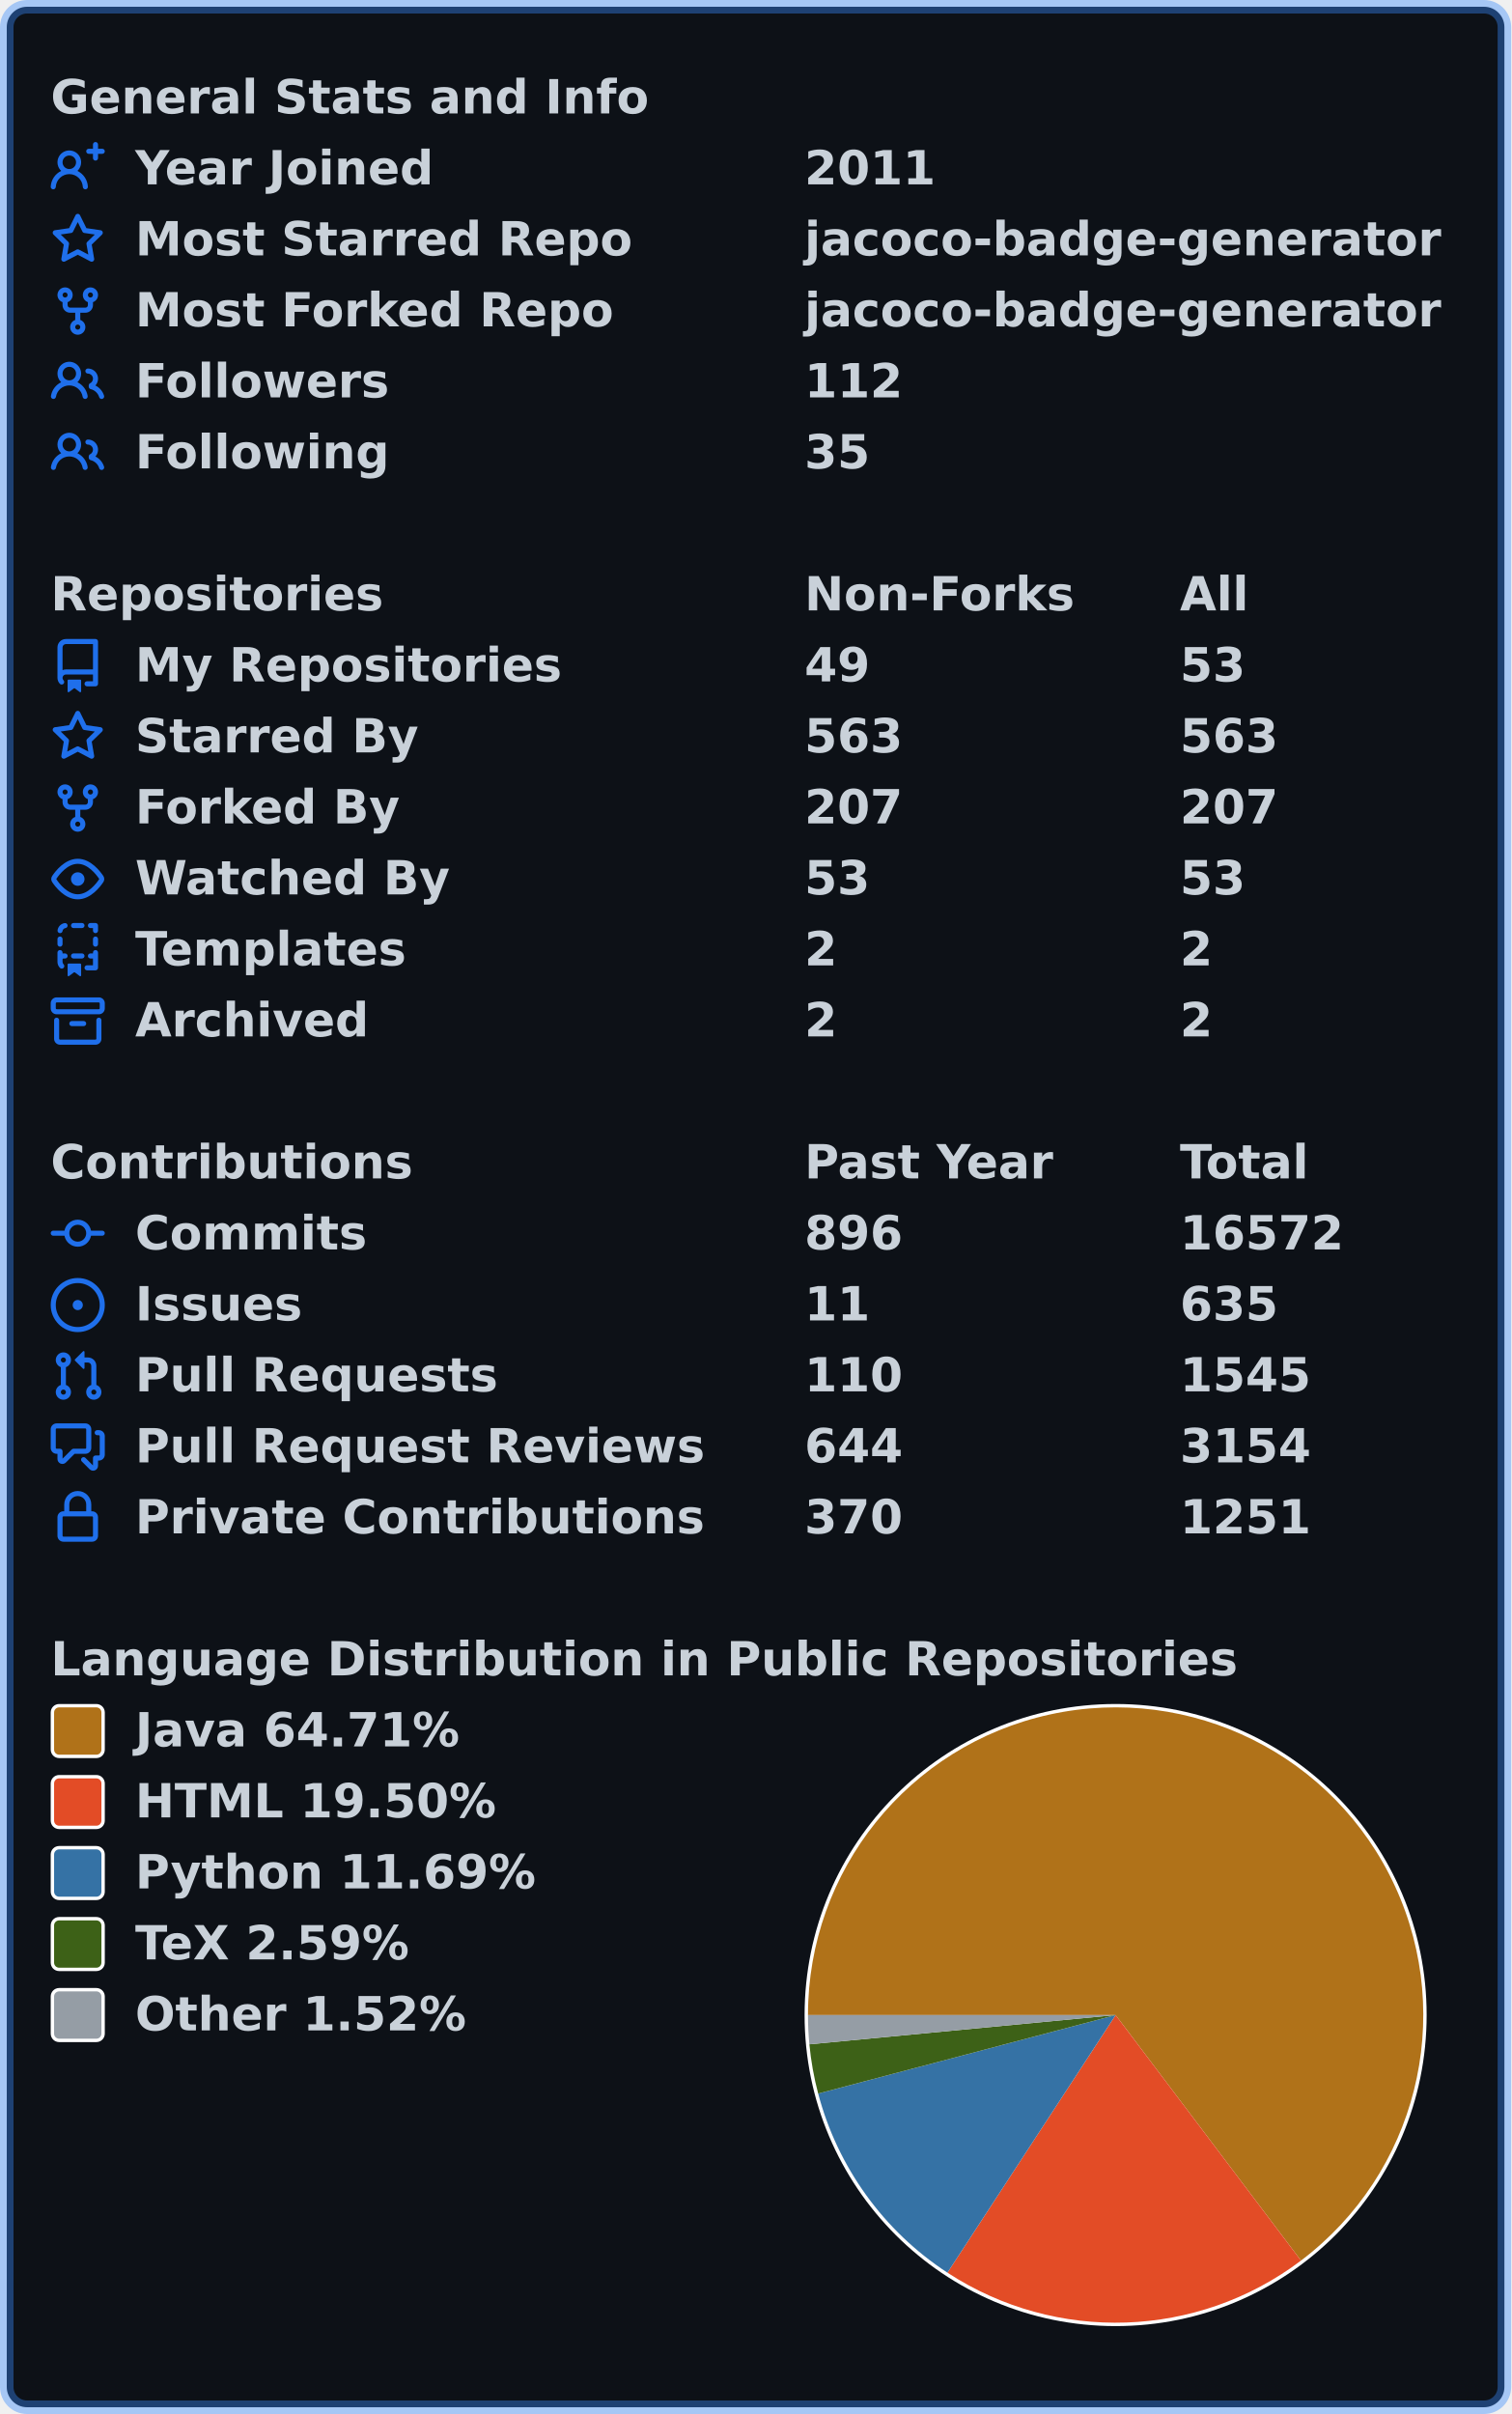
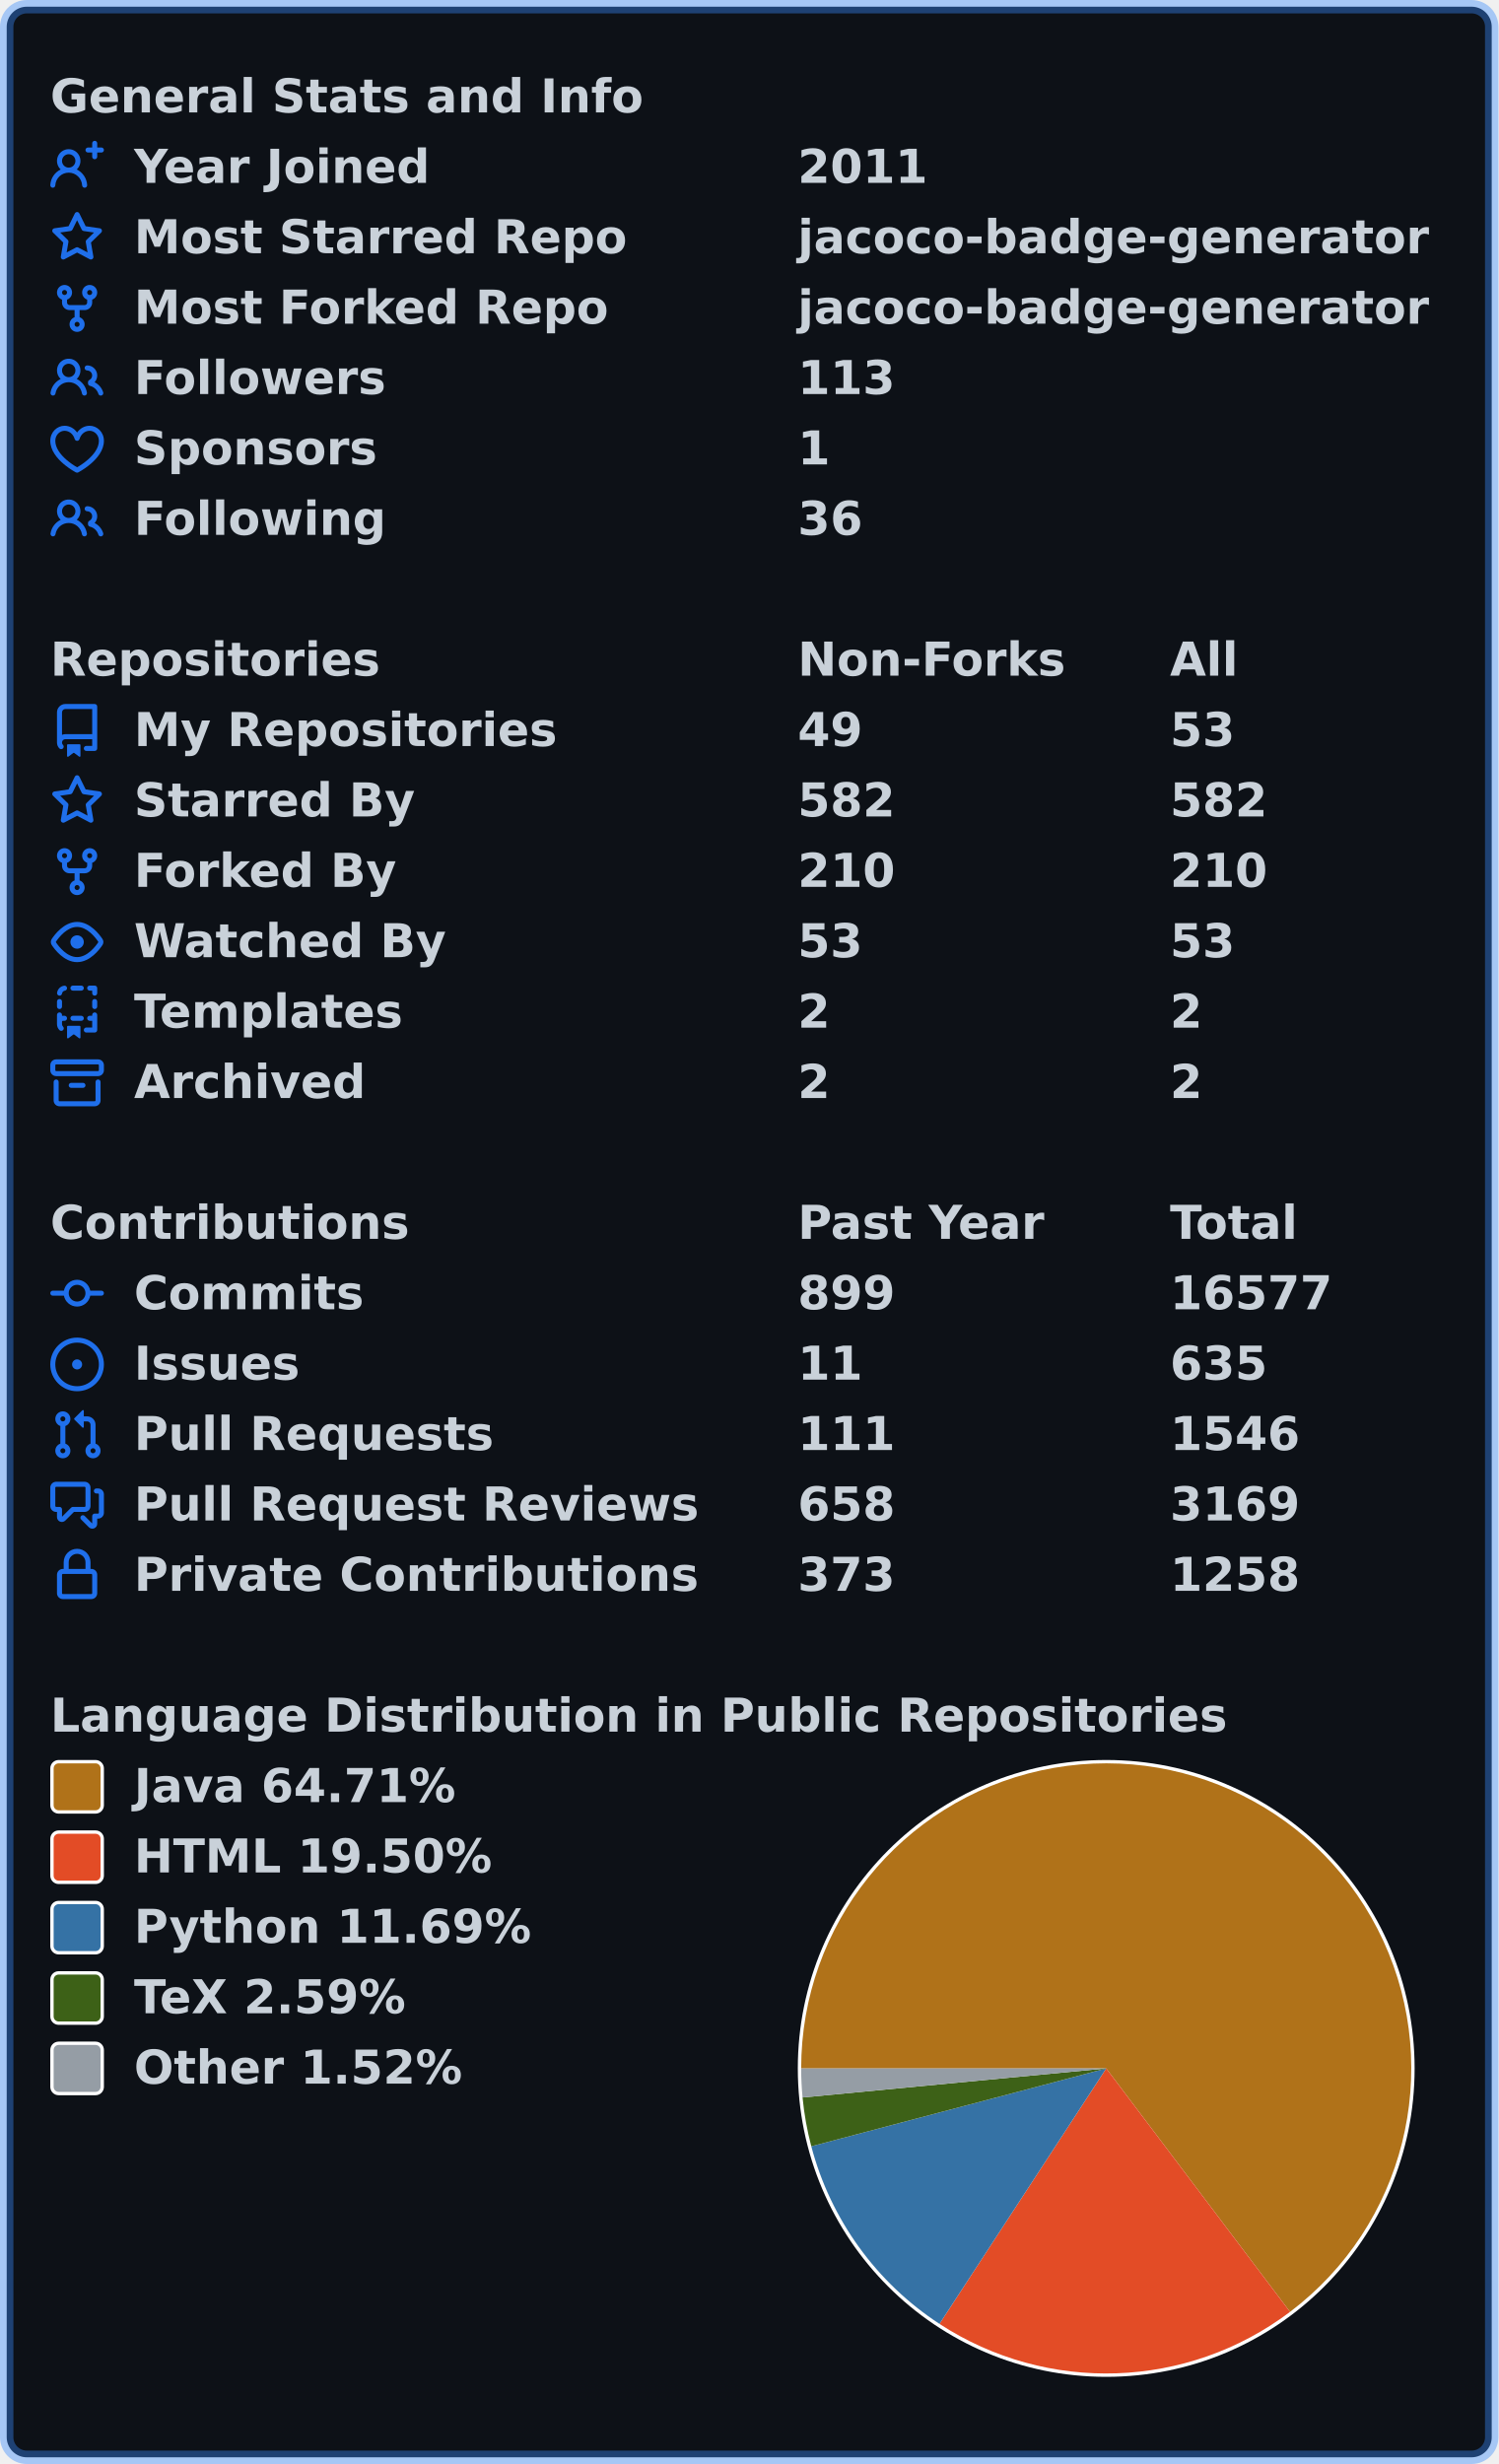
- <svg xmlns="http://www.w3.org/2000/svg" width="447" height="714" viewBox="0 0 447 714" lang="en" xml:lang="en">
-   <rect x="2" y="2" stroke-width="4" rx="6" width="443" height="710" stroke="rgba(56,139,253,0.4)" fill="#0d1117" />
+ <svg xmlns="http://www.w3.org/2000/svg" width="447" height="735" viewBox="0 0 447 735" lang="en" xml:lang="en">
+   <rect x="2" y="2" stroke-width="4" rx="6" width="443" height="731" stroke="rgba(56,139,253,0.4)" fill="#0d1117" />
  <g font-weight="600" font-size="110pt" font-family="Verdana,Geneva,DejaVu Sans,sans-serif" text-rendering="geometricPrecision">
    <g transform="translate(0, 21)" fill="#c9d1d9">
      <g transform="translate(15, 0)">
        <g transform="scale(0.095)">
          <text x="0" y="132" textLength="1851" lengthAdjust="spacingAndGlyphs">General Stats and Info</text>
        </g>
      </g>
      <g transform="translate(15, 21)">
        <path fill="#1f6feb" fill-rule="evenodd" d="M13.25 0a.75.75 0 01.75.75V2h1.25a.75.75 0 010 1.5H14v1.25a.75.75 0 01-1.5 0V3.5h-1.25a.75.75 0 010-1.5h1.25V.75a.75.75 0 01.75-.75zM5.5 4a2 2 0 100 4 2 2 0 000-4zm2.4 4.548a3.5 3.5 0 10-4.799 0 5.527 5.527 0 00-3.1 4.66.75.75 0 101.498.085A4.01 4.01 0 015.5 9.5a4.01 4.01 0 014.001 3.793.75.75 0 101.498-.086 5.527 5.527 0 00-3.1-4.659z" />
        <g transform="scale(0.095)">
          <text lengthAdjust="spacingAndGlyphs" textLength="932" x="263" y="132">Year Joined</text>
          <text lengthAdjust="spacingAndGlyphs" textLength="420" x="2347" y="132">2011</text>
        </g>
      </g>
      <g transform="translate(15, 42)">
        <path fill="#1f6feb" fill-rule="evenodd" d="M8 .25a.75.75 0 01.673.418l1.882 3.815 4.21.612a.75.75 0 01.416 1.279l-3.046 2.97.719 4.192a.75.75 0 01-1.088.791L8 12.347l-3.766 1.98a.75.75 0 01-1.088-.79l.72-4.194L.818 6.374a.75.75 0 01.416-1.28l4.21-.611L7.327.668A.75.75 0 018 .25zm0 2.445L6.615 5.5a.75.75 0 01-.564.41l-3.097.45 2.24 2.184a.75.75 0 01.216.664l-.528 3.084 2.769-1.456a.75.75 0 01.698 0l2.77 1.456-.53-3.084a.75.75 0 01.216-.664l2.24-2.183-3.096-.45a.75.75 0 01-.564-.41L8 2.694v.001z" />
        <g transform="scale(0.095)">
          <text lengthAdjust="spacingAndGlyphs" textLength="1532" x="263" y="132">Most Starred Repo</text>
          <text lengthAdjust="spacingAndGlyphs" textLength="1986" x="2347" y="132">jacoco-badge-generator</text>
        </g>
      </g>
      <g transform="translate(15, 63)">
        <path fill="#1f6feb" fill-rule="evenodd" d="M5 3.25a.75.75 0 11-1.5 0 .75.75 0 011.5 0zm0 2.122a2.25 2.25 0 10-1.5 0v.878A2.25 2.25 0 005.75 8.5h1.5v2.128a2.251 2.251 0 101.5 0V8.5h1.5a2.25 2.25 0 002.25-2.25v-.878a2.25 2.25 0 10-1.5 0v.878a.75.75 0 01-.75.75h-4.5A.75.75 0 015 6.25v-.878zm3.75 7.378a.75.75 0 11-1.5 0 .75.75 0 011.5 0zm3-8.75a.75.75 0 100-1.5.75.75 0 000 1.5z" />
        <g transform="scale(0.095)">
          <text lengthAdjust="spacingAndGlyphs" textLength="1485" x="263" y="132">Most Forked Repo</text>
          <text lengthAdjust="spacingAndGlyphs" textLength="1986" x="2347" y="132">jacoco-badge-generator</text>
        </g>
      </g>
      <g transform="translate(15, 84)">
        <path fill="#1f6feb" fill-rule="evenodd" d="M5.5 3.5a2 2 0 100 4 2 2 0 000-4zM2 5.5a3.5 3.5 0 115.898 2.549 5.507 5.507 0 013.034 4.084.75.75 0 11-1.482.235 4.001 4.001 0 00-7.9 0 .75.75 0 01-1.482-.236A5.507 5.507 0 013.102 8.05 3.49 3.49 0 012 5.5zM11 4a.75.75 0 100 1.5 1.5 1.5 0 01.666 2.844.75.75 0 00-.416.672v.352a.75.75 0 00.574.73c1.2.289 2.162 1.2 2.522 2.372a.75.75 0 101.434-.44 5.01 5.01 0 00-2.56-3.012A3 3 0 0011 4z" />
        <g transform="scale(0.095)">
          <text lengthAdjust="spacingAndGlyphs" textLength="778" x="263" y="132">Followers</text>
-           <text lengthAdjust="spacingAndGlyphs" textLength="315" x="2347" y="132">112</text>
+           <text lengthAdjust="spacingAndGlyphs" textLength="315" x="2347" y="132">113</text>
        </g>
      </g>
      <g transform="translate(15, 105)">
+         <path fill="#1f6feb" fill-rule="evenodd" d="M4.25 2.5c-1.336 0-2.75 1.164-2.75 3 0 2.15 1.58 4.144 3.365 5.682A20.565 20.565 0 008 13.393a20.561 20.561 0 003.135-2.211C12.92 9.644 14.5 7.65 14.5 5.5c0-1.836-1.414-3-2.75-3-1.373 0-2.609.986-3.029 2.456a.75.75 0 01-1.442 0C6.859 3.486 5.623 2.5 4.25 2.5zM8 14.25l-.345.666-.002-.001-.006-.003-.018-.01a7.643 7.643 0 01-.31-.17 22.075 22.075 0 01-3.434-2.414C2.045 10.731 0 8.35 0 5.5 0 2.836 2.086 1 4.25 1 5.797 1 7.153 1.802 8 3.02 8.847 1.802 10.203 1 11.75 1 13.914 1 16 2.836 16 5.5c0 2.85-2.045 5.231-3.885 6.818a22.08 22.08 0 01-3.744 2.584l-.018.01-.006.003h-.002L8 14.25zm0 0l.345.666a.752.752 0 01-.69 0L8 14.25z" />
+         <g transform="scale(0.095)">
+           <text lengthAdjust="spacingAndGlyphs" textLength="754" x="263" y="132">Sponsors</text>
+           <text lengthAdjust="spacingAndGlyphs" textLength="105" x="2347" y="132">1</text>
+         </g>
+       </g>
+       <g transform="translate(15, 126)">
        <path fill="#1f6feb" fill-rule="evenodd" d="M5.5 3.5a2 2 0 100 4 2 2 0 000-4zM2 5.5a3.5 3.5 0 115.898 2.549 5.507 5.507 0 013.034 4.084.75.75 0 11-1.482.235 4.001 4.001 0 00-7.9 0 .75.75 0 01-1.482-.236A5.507 5.507 0 013.102 8.05 3.49 3.49 0 012 5.5zM11 4a.75.75 0 100 1.5 1.5 1.5 0 01.666 2.844.75.75 0 00-.416.672v.352a.75.75 0 00.574.73c1.2.289 2.162 1.2 2.522 2.372a.75.75 0 101.434-.44 5.01 5.01 0 00-2.56-3.012A3 3 0 0011 4z" />
        <g transform="scale(0.095)">
          <text lengthAdjust="spacingAndGlyphs" textLength="780" x="263" y="132">Following</text>
-           <text lengthAdjust="spacingAndGlyphs" textLength="210" x="2347" y="132">35</text>
+           <text lengthAdjust="spacingAndGlyphs" textLength="210" x="2347" y="132">36</text>
        </g>
      </g>
    </g>
-     <g transform="translate(0, 168)" fill="#c9d1d9">
+     <g transform="translate(0, 189)" fill="#c9d1d9">
      <g transform="translate(15, 0)">
        <g transform="scale(0.095)">
          <text x="0" y="132" textLength="1020" lengthAdjust="spacingAndGlyphs">Repositories</text>
          <text x="2347" y="132" textLength="832" lengthAdjust="spacingAndGlyphs">Non-Forks</text>
          <text x="3516" y="132" textLength="206" lengthAdjust="spacingAndGlyphs">All</text>
        </g>
      </g>
      <g transform="translate(15, 21)">
        <path fill="#1f6feb" fill-rule="evenodd" d="M2 2.5A2.5 2.5 0 014.5 0h8.75a.75.75 0 01.75.75v12.5a.75.75 0 01-.75.75h-2.5a.75.75 0 110-1.5h1.75v-2h-8a1 1 0 00-.714 1.7.75.75 0 01-1.072 1.05A2.495 2.495 0 012 11.5v-9zm10.5-1V9h-8c-.356 0-.694.074-1 .208V2.5a1 1 0 011-1h8zM5 12.25v3.25a.25.25 0 00.4.2l1.45-1.087a.25.25 0 01.3 0L8.6 15.7a.25.25 0 00.4-.2v-3.25a.25.25 0 00-.25-.25h-3.5a.25.25 0 00-.25.25z" />
        <g transform="scale(0.095)">
          <text lengthAdjust="spacingAndGlyphs" textLength="1312" x="263" y="132">My Repositories</text>
          <text lengthAdjust="spacingAndGlyphs" textLength="210" x="2347" y="132">49</text>
          <text lengthAdjust="spacingAndGlyphs" textLength="210" x="3516" y="132">53</text>
        </g>
      </g>
      <g transform="translate(15, 42)">
        <path fill="#1f6feb" fill-rule="evenodd" d="M8 .25a.75.75 0 01.673.418l1.882 3.815 4.21.612a.75.75 0 01.416 1.279l-3.046 2.97.719 4.192a.75.75 0 01-1.088.791L8 12.347l-3.766 1.98a.75.75 0 01-1.088-.79l.72-4.194L.818 6.374a.75.75 0 01.416-1.28l4.21-.611L7.327.668A.75.75 0 018 .25zm0 2.445L6.615 5.5a.75.75 0 01-.564.41l-3.097.45 2.24 2.184a.75.75 0 01.216.664l-.528 3.084 2.769-1.456a.75.75 0 01.698 0l2.77 1.456-.53-3.084a.75.75 0 01.216-.664l2.24-2.183-3.096-.45a.75.75 0 01-.564-.41L8 2.694v.001z" />
        <g transform="scale(0.095)">
          <text lengthAdjust="spacingAndGlyphs" textLength="874" x="263" y="132">Starred By</text>
-           <text lengthAdjust="spacingAndGlyphs" textLength="315" x="2347" y="132">563</text>
-           <text lengthAdjust="spacingAndGlyphs" textLength="315" x="3516" y="132">563</text>
+           <text lengthAdjust="spacingAndGlyphs" textLength="315" x="2347" y="132">582</text>
+           <text lengthAdjust="spacingAndGlyphs" textLength="315" x="3516" y="132">582</text>
        </g>
      </g>
      <g transform="translate(15, 63)">
        <path fill="#1f6feb" fill-rule="evenodd" d="M5 3.25a.75.75 0 11-1.5 0 .75.75 0 011.5 0zm0 2.122a2.25 2.25 0 10-1.5 0v.878A2.25 2.25 0 005.75 8.5h1.5v2.128a2.251 2.251 0 101.5 0V8.5h1.5a2.25 2.25 0 002.25-2.25v-.878a2.25 2.25 0 10-1.5 0v.878a.75.75 0 01-.75.75h-4.5A.75.75 0 015 6.25v-.878zm3.75 7.378a.75.75 0 11-1.5 0 .75.75 0 011.5 0zm3-8.75a.75.75 0 100-1.5.75.75 0 000 1.5z" />
        <g transform="scale(0.095)">
          <text lengthAdjust="spacingAndGlyphs" textLength="828" x="263" y="132">Forked By</text>
-           <text lengthAdjust="spacingAndGlyphs" textLength="315" x="2347" y="132">207</text>
-           <text lengthAdjust="spacingAndGlyphs" textLength="315" x="3516" y="132">207</text>
+           <text lengthAdjust="spacingAndGlyphs" textLength="315" x="2347" y="132">210</text>
+           <text lengthAdjust="spacingAndGlyphs" textLength="315" x="3516" y="132">210</text>
        </g>
      </g>
      <g transform="translate(15, 84)">
        <path fill="#1f6feb" fill-rule="evenodd" d="M1.679 7.932c.412-.621 1.242-1.75 2.366-2.717C5.175 4.242 6.527 3.5 8 3.5c1.473 0 2.824.742 3.955 1.715 1.124.967 1.954 2.096 2.366 2.717a.119.119 0 010 .136c-.412.621-1.242 1.75-2.366 2.717C10.825 11.758 9.473 12.5 8 12.5c-1.473 0-2.824-.742-3.955-1.715C2.92 9.818 2.09 8.69 1.679 8.068a.119.119 0 010-.136zM8 2c-1.981 0-3.67.992-4.933 2.078C1.797 5.169.88 6.423.43 7.1a1.619 1.619 0 000 1.798c.45.678 1.367 1.932 2.637 3.024C4.329 13.008 6.019 14 8 14c1.981 0 3.67-.992 4.933-2.078 1.27-1.091 2.187-2.345 2.637-3.023a1.619 1.619 0 000-1.798c-.45-.678-1.367-1.932-2.637-3.023C11.671 2.992 9.981 2 8 2zm0 8a2 2 0 100-4 2 2 0 000 4z" />
        <g transform="scale(0.095)">
          <text lengthAdjust="spacingAndGlyphs" textLength="993" x="263" y="132">Watched By</text>
          <text lengthAdjust="spacingAndGlyphs" textLength="210" x="2347" y="132">53</text>
          <text lengthAdjust="spacingAndGlyphs" textLength="210" x="3516" y="132">53</text>
        </g>
      </g>
      <g transform="translate(15, 105)">
        <path fill="#1f6feb" fill-rule="evenodd" d="M6 .75A.75.75 0 016.75 0h2.5a.75.75 0 010 1.5h-2.5A.75.75 0 016 .75zm5 0a.75.75 0 01.75-.75h1.5a.75.75 0 01.75.75v1.5a.75.75 0 01-1.5 0V1.5h-.75A.75.75 0 0111 .75zM4.992.662a.75.75 0 01-.636.848c-.436.063-.783.41-.846.846a.75.75 0 01-1.485-.212A2.501 2.501 0 014.144.025a.75.75 0 01.848.637zM2.75 4a.75.75 0 01.75.75v1.5a.75.75 0 01-1.5 0v-1.5A.75.75 0 012.75 4zm10.5 0a.75.75 0 01.75.75v1.5a.75.75 0 01-1.5 0v-1.5a.75.75 0 01.75-.75zM2.75 8a.75.75 0 01.75.75v.268A1.72 1.72 0 013.75 9h.5a.75.75 0 010 1.5h-.5a.25.25 0 00-.25.25v.75c0 .28.114.532.3.714a.75.75 0 01-1.05 1.072A2.495 2.495 0 012 11.5V8.75A.75.75 0 012.75 8zm10.5 0a.75.75 0 01.75.75v4.5a.75.75 0 01-.75.75h-2.5a.75.75 0 010-1.5h1.75v-2h-.75a.75.75 0 010-1.5h.75v-.25a.75.75 0 01.75-.75zM6 9.75A.75.75 0 016.75 9h2.5a.75.75 0 010 1.5h-2.5A.75.75 0 016 9.75zm-1 2.5v3.25a.25.25 0 00.4.2l1.45-1.087a.25.25 0 01.3 0L8.6 15.7a.25.25 0 00.4-.2v-3.25a.25.25 0 00-.25-.25h-3.5a.25.25 0 00-.25.25z" />
        <g transform="scale(0.095)">
          <text lengthAdjust="spacingAndGlyphs" textLength="868" x="263" y="132">Templates</text>
          <text lengthAdjust="spacingAndGlyphs" textLength="105" x="2347" y="132">2</text>
          <text lengthAdjust="spacingAndGlyphs" textLength="105" x="3516" y="132">2</text>
        </g>
      </g>
      <g transform="translate(15, 126)">
        <path fill="#1f6feb" fill-rule="evenodd" d="M1.75 2.5a.25.25 0 00-.25.25v1.5c0 .138.112.25.25.25h12.5a.25.25 0 00.25-.25v-1.5a.25.25 0 00-.25-.25H1.75zM0 2.75C0 1.784.784 1 1.75 1h12.5c.966 0 1.75.784 1.75 1.75v1.5A1.75 1.75 0 0114.25 6H1.75A1.75 1.75 0 010 4.25v-1.5zM1.75 7a.75.75 0 01.75.75v5.5c0 .138.112.25.25.25h10.5a.25.25 0 00.25-.25v-5.5a.75.75 0 111.5 0v5.5A1.75 1.75 0 0113.25 15H2.75A1.75 1.75 0 011 13.25v-5.5A.75.75 0 011.75 7zm4.5 1a.75.75 0 000 1.5h3.5a.75.75 0 100-1.5h-3.5z" />
        <g transform="scale(0.095)">
          <text lengthAdjust="spacingAndGlyphs" textLength="726" x="263" y="132">Archived</text>
          <text lengthAdjust="spacingAndGlyphs" textLength="105" x="2347" y="132">2</text>
          <text lengthAdjust="spacingAndGlyphs" textLength="105" x="3516" y="132">2</text>
        </g>
      </g>
    </g>
-     <g transform="translate(0, 336)" fill="#c9d1d9">
+     <g transform="translate(0, 357)" fill="#c9d1d9">
      <g transform="translate(15, 0)">
        <g transform="scale(0.095)">
          <text x="0" y="132" textLength="1112" lengthAdjust="spacingAndGlyphs">Contributions</text>
          <text x="2347" y="132" textLength="774" lengthAdjust="spacingAndGlyphs">Past Year</text>
          <text x="3516" y="132" textLength="414" lengthAdjust="spacingAndGlyphs">Total</text>
        </g>
      </g>
      <g transform="translate(15, 21)">
        <path fill="#1f6feb" fill-rule="evenodd" d="M10.5 7.75a2.5 2.5 0 11-5 0 2.5 2.5 0 015 0zm1.43.75a4.002 4.002 0 01-7.86 0H.75a.75.75 0 110-1.5h3.32a4.001 4.001 0 017.86 0h3.32a.75.75 0 110 1.5h-3.32z" />
        <g transform="scale(0.095)">
          <text lengthAdjust="spacingAndGlyphs" textLength="734" x="263" y="132">Commits</text>
-           <text lengthAdjust="spacingAndGlyphs" textLength="315" x="2347" y="132">896</text>
-           <text lengthAdjust="spacingAndGlyphs" textLength="525" x="3516" y="132">16572</text>
+           <text lengthAdjust="spacingAndGlyphs" textLength="315" x="2347" y="132">899</text>
+           <text lengthAdjust="spacingAndGlyphs" textLength="525" x="3516" y="132">16577</text>
        </g>
      </g>
      <g transform="translate(15, 42)">
        <path fill="#1f6feb" d="M8 9.5a1.5 1.5 0 100-3 1.5 1.5 0 000 3z" />
        <path fill="#1f6feb" fill-rule="evenodd" d="M8 0a8 8 0 100 16A8 8 0 008 0zM1.5 8a6.5 6.5 0 1113 0 6.5 6.5 0 01-13 0z" />
        <g transform="scale(0.095)">
          <text lengthAdjust="spacingAndGlyphs" textLength="512" x="263" y="132">Issues</text>
          <text lengthAdjust="spacingAndGlyphs" textLength="210" x="2347" y="132">11</text>
          <text lengthAdjust="spacingAndGlyphs" textLength="315" x="3516" y="132">635</text>
        </g>
      </g>
      <g transform="translate(15, 63)">
        <path fill="#1f6feb" fill-rule="evenodd" d="M7.177 3.073L9.573.677A.25.25 0 0110 .854v4.792a.25.25 0 01-.427.177L7.177 3.427a.25.25 0 010-.354zM3.75 2.5a.75.75 0 100 1.5.75.75 0 000-1.5zm-2.25.75a2.25 2.25 0 113 2.122v5.256a2.251 2.251 0 11-1.5 0V5.372A2.25 2.25 0 011.5 3.25zM11 2.5h-1V4h1a1 1 0 011 1v5.628a2.251 2.251 0 101.5 0V5A2.5 2.5 0 0011 2.5zm1 10.25a.75.75 0 111.5 0 .75.75 0 01-1.5 0zM3.75 12a.75.75 0 100 1.5.75.75 0 000-1.5z" />
        <g transform="scale(0.095)">
          <text lengthAdjust="spacingAndGlyphs" textLength="1113" x="263" y="132">Pull Requests</text>
-           <text lengthAdjust="spacingAndGlyphs" textLength="315" x="2347" y="132">110</text>
-           <text lengthAdjust="spacingAndGlyphs" textLength="420" x="3516" y="132">1545</text>
+           <text lengthAdjust="spacingAndGlyphs" textLength="315" x="2347" y="132">111</text>
+           <text lengthAdjust="spacingAndGlyphs" textLength="420" x="3516" y="132">1546</text>
        </g>
      </g>
      <g transform="translate(15, 84)">
        <path fill="#1f6feb" fill-rule="evenodd" d="M1.5 2.75a.25.25 0 01.25-.25h8.5a.25.25 0 01.25.25v5.5a.25.25 0 01-.25.25h-3.5a.75.75 0 00-.53.22L3.5 11.44V9.25a.75.75 0 00-.75-.75h-1a.25.25 0 01-.25-.25v-5.5zM1.75 1A1.75 1.75 0 000 2.75v5.5C0 9.216.784 10 1.75 10H2v1.543a1.457 1.457 0 002.487 1.03L7.061 10h3.189A1.75 1.75 0 0012 8.25v-5.5A1.75 1.75 0 0010.25 1h-8.5zM14.5 4.75a.25.25 0 00-.25-.25h-.5a.75.75 0 110-1.5h.5c.966 0 1.75.784 1.75 1.75v5.5A1.75 1.75 0 0114.25 12H14v1.543a1.457 1.457 0 01-2.487 1.03L9.22 12.28a.75.75 0 111.06-1.06l2.22 2.22v-2.19a.75.75 0 01.75-.75h1a.25.25 0 00.25-.25v-5.5z" />
        <g transform="scale(0.095)">
          <text lengthAdjust="spacingAndGlyphs" textLength="1762" x="263" y="132">Pull Request Reviews</text>
-           <text lengthAdjust="spacingAndGlyphs" textLength="315" x="2347" y="132">644</text>
-           <text lengthAdjust="spacingAndGlyphs" textLength="420" x="3516" y="132">3154</text>
+           <text lengthAdjust="spacingAndGlyphs" textLength="315" x="2347" y="132">658</text>
+           <text lengthAdjust="spacingAndGlyphs" textLength="420" x="3516" y="132">3169</text>
        </g>
      </g>
      <g transform="translate(15, 105)">
        <path fill="#1f6feb" fill-rule="evenodd" d="M4 4v2h-.25A1.75 1.75 0 002 7.75v5.5c0 .966.784 1.75 1.75 1.75h8.5A1.75 1.75 0 0014 13.25v-5.5A1.75 1.75 0 0012.25 6H12V4a4 4 0 10-8 0zm6.5 2V4a2.5 2.5 0 00-5 0v2h5zM12 7.5h.25a.25.25 0 01.25.25v5.5a.25.25 0 01-.25.25h-8.5a.25.25 0 01-.25-.25v-5.5a.25.25 0 01.25-.25H12z" />
        <g transform="scale(0.095)">
          <text lengthAdjust="spacingAndGlyphs" textLength="1742" x="263" y="132">Private Contributions</text>
-           <text lengthAdjust="spacingAndGlyphs" textLength="315" x="2347" y="132">370</text>
-           <text lengthAdjust="spacingAndGlyphs" textLength="420" x="3516" y="132">1251</text>
+           <text lengthAdjust="spacingAndGlyphs" textLength="315" x="2347" y="132">373</text>
+           <text lengthAdjust="spacingAndGlyphs" textLength="420" x="3516" y="132">1258</text>
        </g>
      </g>
    </g>
-     <g transform="translate(0, 483)" fill="#c9d1d9">
+     <g transform="translate(0, 504)" fill="#c9d1d9">
      <g transform="translate(15, 0)">
        <g transform="scale(0.095)">
          <text x="0" y="132" textLength="3652" lengthAdjust="spacingAndGlyphs">Language Distribution in Public Repositories</text>
        </g>
      </g>
      <g transform="translate(238, 21)">
        <circle cx="92" cy="92" r="92" fill="#ffffff" />
      </g>
      <g transform="translate(239, 22)">
-         <path fill-rule="evenodd" fill="#b07219" d="M 0.0,91 A 91 91 0 1 1 145.832 163.626 L 91,91 Z" />
-         <path fill-rule="evenodd" fill="#e34c26" d="M 145.832,163.626 A 91 91 0 0 1 41.251 167.197 L 91,91 Z" />
-         <path fill-rule="evenodd" fill="#3572A5" d="M 41.251,167.197 A 91 91 0 0 1 3.013 114.221 L 91,91 Z" />
-         <path fill-rule="evenodd" fill="#3D6117" d="M 3.013,114.221 A 91 91 0 0 1 0.413 99.656 L 91,91 Z" />
-         <path fill-rule="evenodd" fill="#959da5" d="M 0.413,99.656 A 91 91 0 0 1 0.0 91 L 91,91 Z" />
+         <path fill-rule="evenodd" fill="#b07219" d="M 0.0,91 A 91 91 0 1 1 145.839 163.62 L 91,91 Z" />
+         <path fill-rule="evenodd" fill="#e34c26" d="M 145.839,163.62 A 91 91 0 0 1 41.26 167.203 L 91,91 Z" />
+         <path fill-rule="evenodd" fill="#3572A5" d="M 41.26,167.203 A 91 91 0 0 1 3.016 114.233 L 91,91 Z" />
+         <path fill-rule="evenodd" fill="#3D6117" d="M 3.016,114.233 A 91 91 0 0 1 0.414 99.67 L 91,91 Z" />
+         <path fill-rule="evenodd" fill="#959da5" d="M 0.414,99.67 A 91 91 0 0 1 0.0 91 L 91,91 Z" />
      </g>
      <g transform="translate(15, 21)">
        <rect x="0.5" y="0.5" rx="2" width="15" height="15" fill="#b07219" stroke-width="1" stroke="#ffffff" />
        <text transform="scale(0.095)" x="263" y="132" textLength="1038" lengthAdjust="spacingAndGlyphs">Java 64.71%</text>
      </g>
      <g transform="translate(15, 42)">
        <rect x="0.5" y="0.5" rx="2" width="15" height="15" fill="#e34c26" stroke-width="1" stroke="#ffffff" />
        <text transform="scale(0.095)" x="263" y="132" textLength="1142" lengthAdjust="spacingAndGlyphs">HTML 19.50%</text>
      </g>
      <g transform="translate(15, 63)">
        <rect x="0.5" y="0.5" rx="2" width="15" height="15" fill="#3572A5" stroke-width="1" stroke="#ffffff" />
        <text transform="scale(0.095)" x="263" y="132" textLength="1254" lengthAdjust="spacingAndGlyphs">Python 11.69%</text>
      </g>
      <g transform="translate(15, 84)">
        <rect x="0.5" y="0.5" rx="2" width="15" height="15" fill="#3D6117" stroke-width="1" stroke="#ffffff" />
        <text transform="scale(0.095)" x="263" y="132" textLength="894" lengthAdjust="spacingAndGlyphs">TeX 2.59%</text>
      </g>
      <g transform="translate(15, 105)">
        <rect x="0.5" y="0.5" rx="2" width="15" height="15" fill="#959da5" stroke-width="1" stroke="#ffffff" />
        <text transform="scale(0.095)" x="263" y="132" textLength="1047" lengthAdjust="spacingAndGlyphs">Other 1.52%</text>
      </g>
    </g>
  </g>
</svg>
